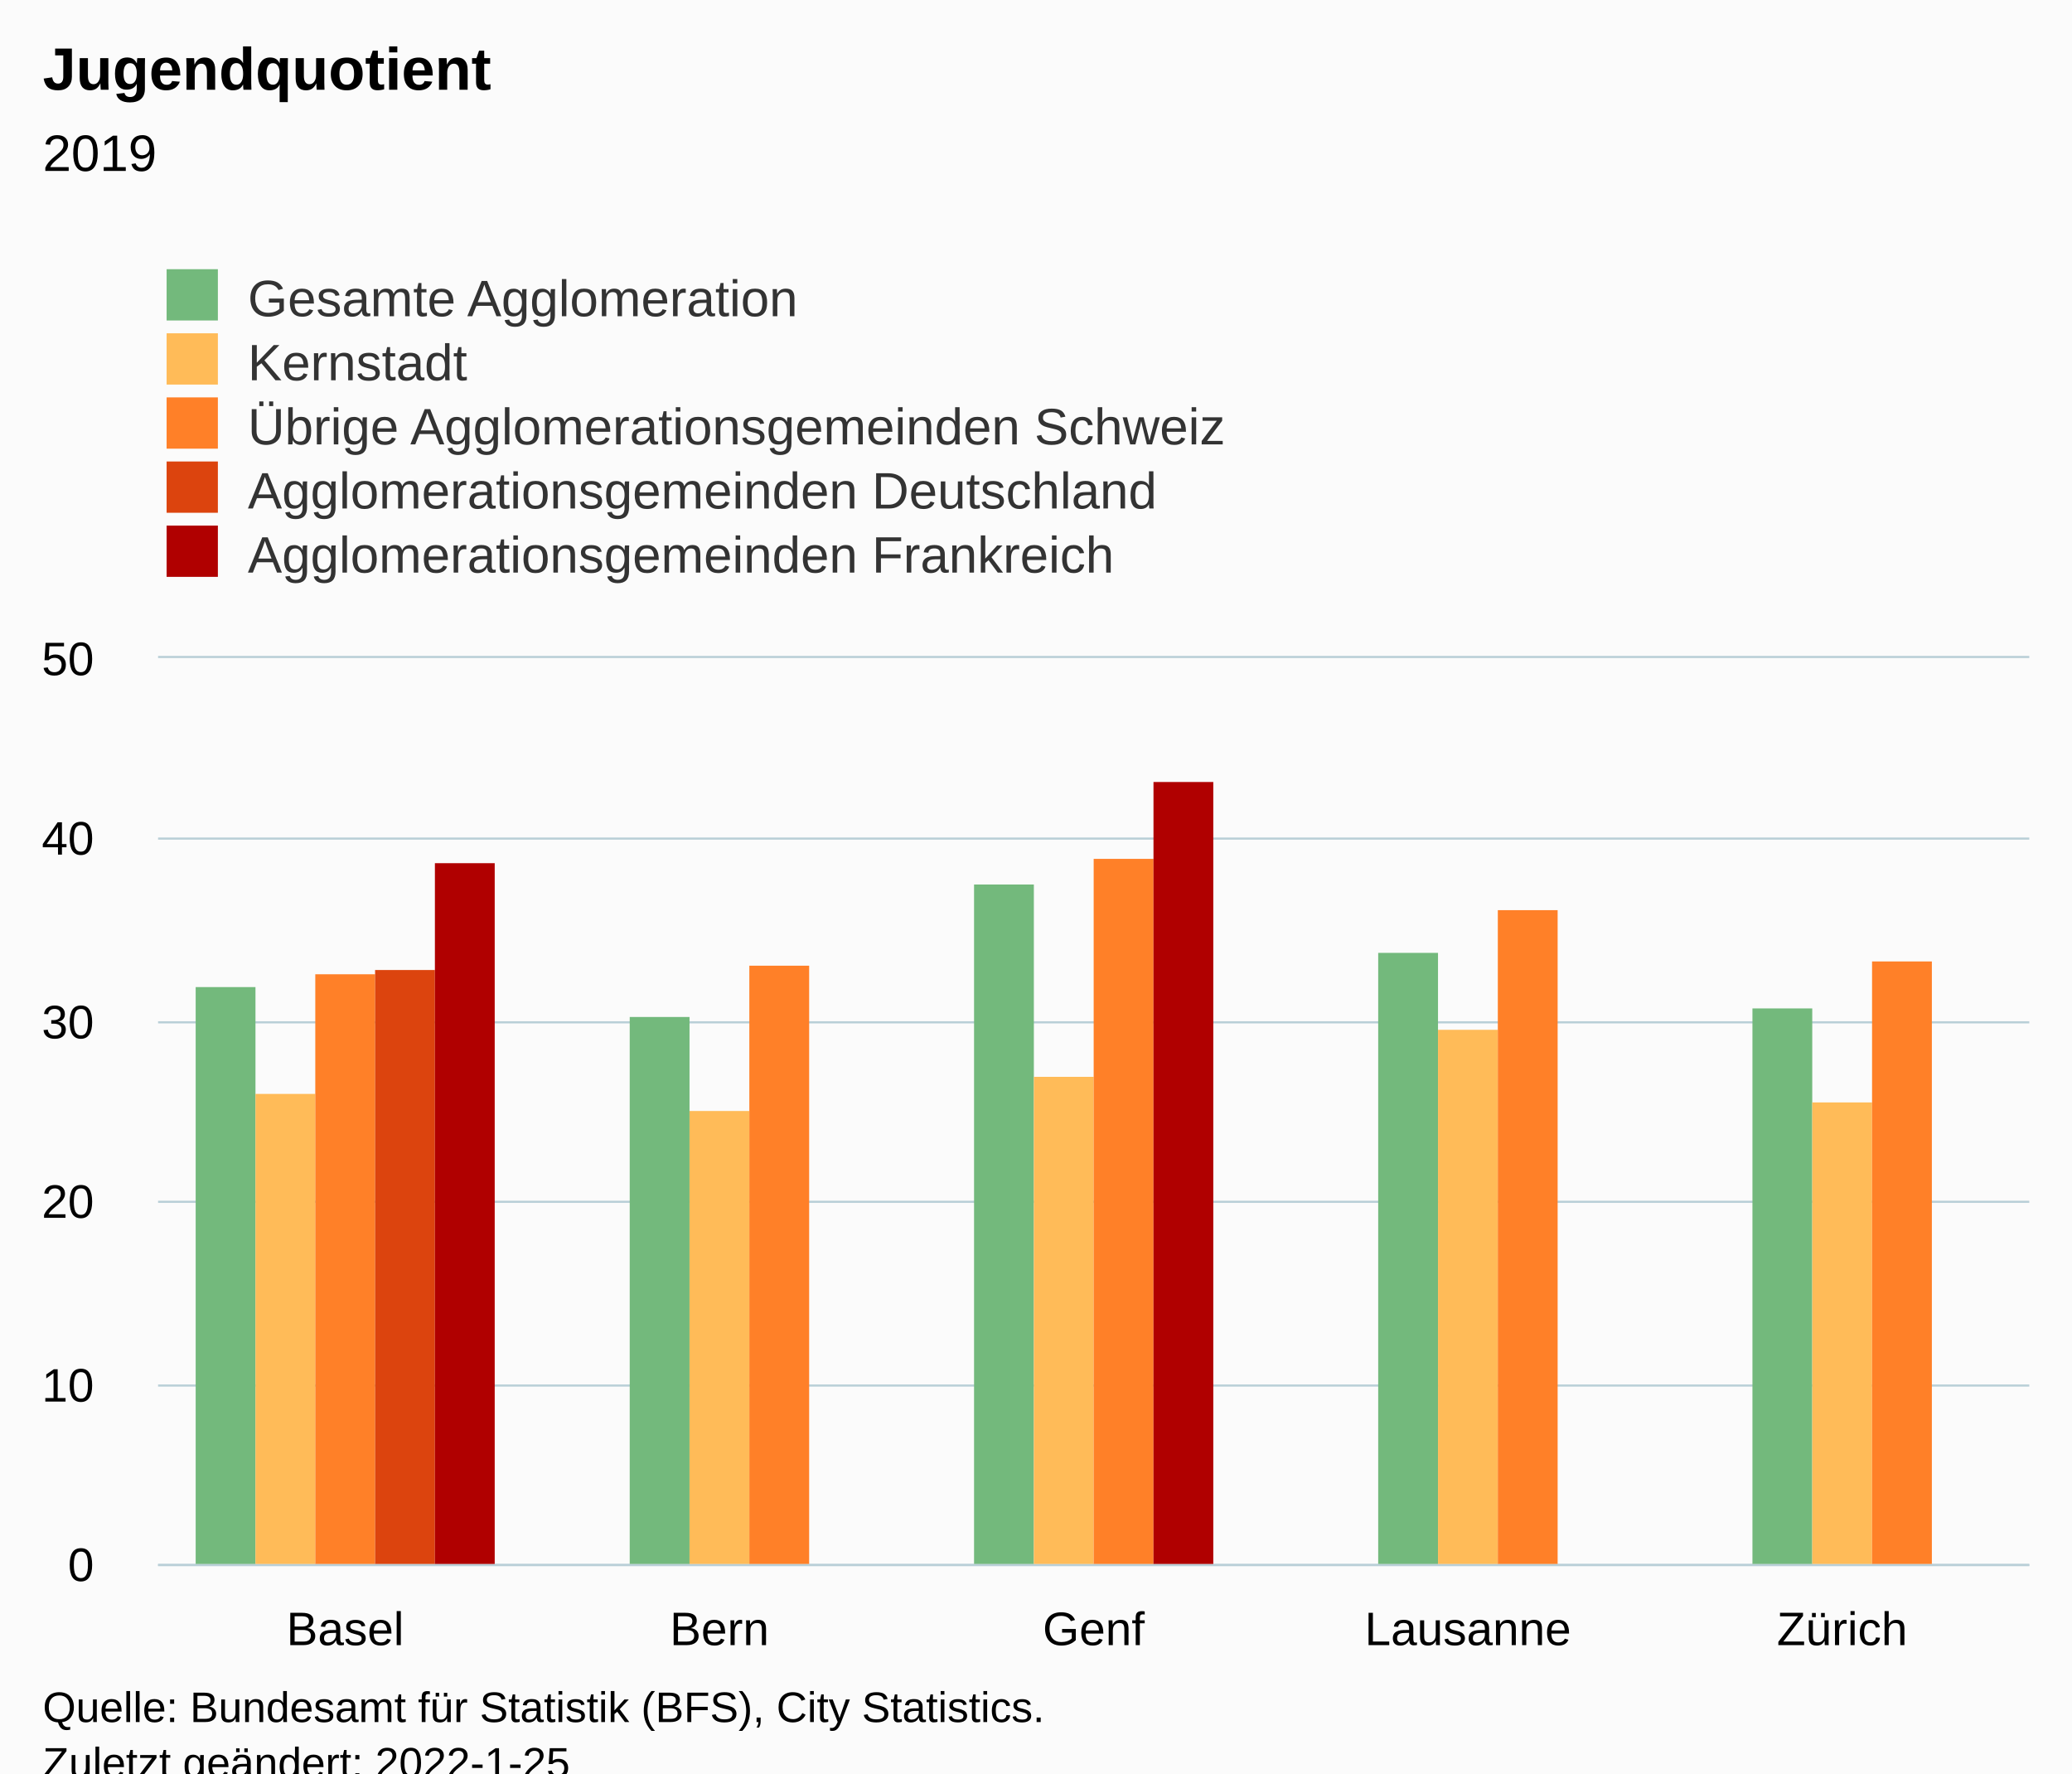
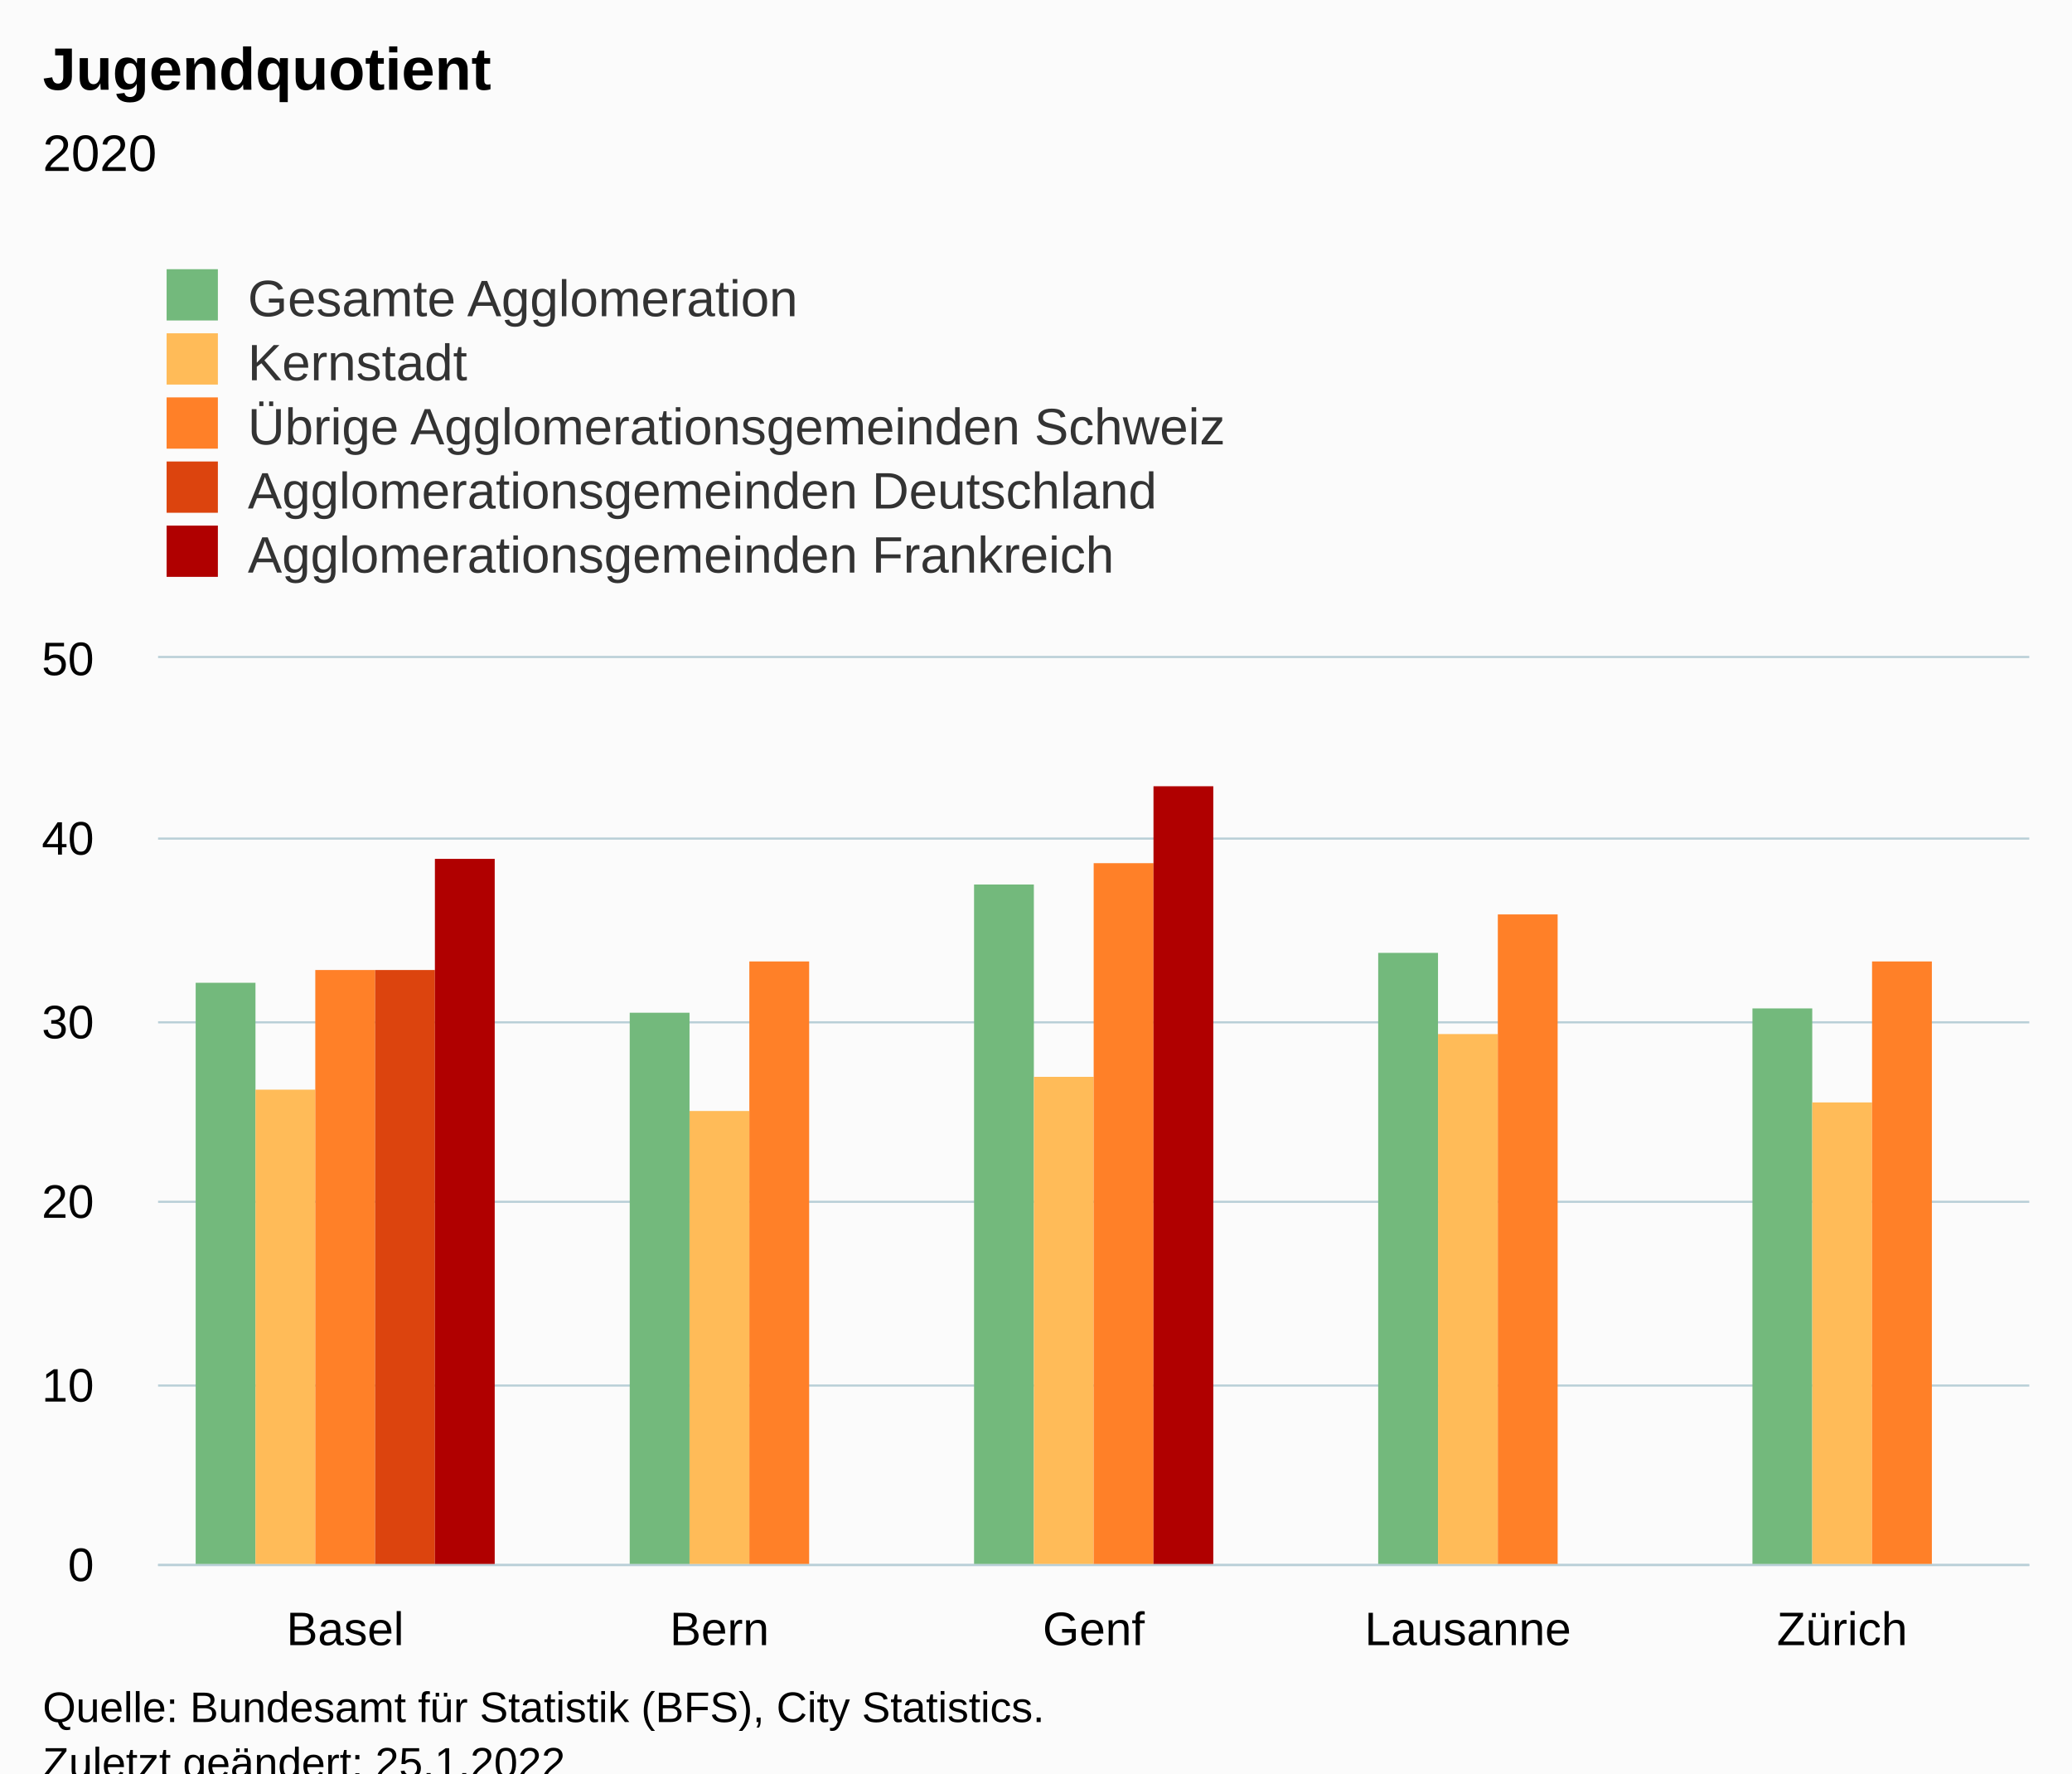
<svg xmlns="http://www.w3.org/2000/svg" version="1.1" class="highcharts-root" style="font-family:Arial;font-size:12px;" viewBox="0 0 485 415">
  <defs>
-     <clipPath id="highcharts-q4i09pb-32-">
+     <clipPath id="highcharts-gkb9ac2-32-">
      <rect x="0" y="0" width="438" height="212" fill="none" />
    </clipPath>
-     <clipPath id="highcharts-q4i09pb-38-">
+     <clipPath id="highcharts-gkb9ac2-38-">
      <rect x="0" y="0" width="438" height="212" fill="none" />
    </clipPath>
-     <clipPath id="highcharts-q4i09pb-59-">
+     <clipPath id="highcharts-gkb9ac2-59-">
      <rect x="37" y="154" width="438" height="212" fill="none" />
    </clipPath>
  </defs>
  <rect fill="#fbfbfb" class="highcharts-background" x="0" y="0" width="485" height="428" rx="0" ry="0" />
  <rect fill="none" class="highcharts-plot-background" x="37" y="154" width="438" height="212" />
  <g class="highcharts-pane-group" data-z-index="0" />
  <g class="highcharts-grid highcharts-xaxis-grid" data-z-index="1">
    <path fill="none" data-z-index="1" class="highcharts-grid-line" d="M 124.5 154 L 124.5 366" opacity="1" />
    <path fill="none" data-z-index="1" class="highcharts-grid-line" d="M 211.5 154 L 211.5 366" opacity="1" />
    <path fill="none" data-z-index="1" class="highcharts-grid-line" d="M 299.5 154 L 299.5 366" opacity="1" />
    <path fill="none" data-z-index="1" class="highcharts-grid-line" d="M 386.5 154 L 386.5 366" opacity="1" />
    <path fill="none" data-z-index="1" class="highcharts-grid-line" d="M 474.5 154 L 474.5 366" opacity="1" />
    <path fill="none" data-z-index="1" class="highcharts-grid-line" d="M 36.5 154 L 36.5 366" opacity="1" />
  </g>
  <g class="highcharts-grid highcharts-yaxis-grid" data-z-index="1">
    <path fill="none" stroke="#B9CFD7" stroke-width="0.5" data-z-index="1" class="highcharts-grid-line" d="M 37 366.25 L 475 366.25" opacity="1" />
    <path fill="none" stroke="#B9CFD7" stroke-width="0.5" data-z-index="1" class="highcharts-grid-line" d="M 37 324.25 L 475 324.25" opacity="1" />
    <path fill="none" stroke="#B9CFD7" stroke-width="0.5" data-z-index="1" class="highcharts-grid-line" d="M 37 281.25 L 475 281.25" opacity="1" />
    <path fill="none" stroke="#B9CFD7" stroke-width="0.5" data-z-index="1" class="highcharts-grid-line" d="M 37 239.25 L 475 239.25" opacity="1" />
    <path fill="none" stroke="#B9CFD7" stroke-width="0.5" data-z-index="1" class="highcharts-grid-line" d="M 37 196.25 L 475 196.25" opacity="1" />
    <path fill="none" stroke="#B9CFD7" stroke-width="0.5" data-z-index="1" class="highcharts-grid-line" d="M 37 153.75 L 475 153.75" opacity="1" />
  </g>
  <rect fill="none" class="highcharts-plot-border" data-z-index="1" x="37" y="154" width="438" height="212" />
  <g class="highcharts-axis highcharts-xaxis" data-z-index="2">
    <path fill="none" class="highcharts-axis-line" stroke="#B9CFD7" stroke-width="0.5" data-z-index="7" d="M 37 366.25 L 475 366.25" />
  </g>
  <g class="highcharts-axis highcharts-yaxis" data-z-index="2">
    <path fill="none" class="highcharts-axis-line" data-z-index="7" d="M 37 154 L 37 366" />
  </g>
  <g class="highcharts-series-group" data-z-index="3">
-     <g class="highcharts-series highcharts-series-0 highcharts-column-series" data-z-index="0.1" opacity="1" transform="translate(37,154) scale(1 1)" clip-path="url(#highcharts-q4i09pb-38-)">
-       <rect x="8.8" y="77" width="14" height="136" fill="#73B97C" opacity="1" class="highcharts-point" />
-       <rect x="110.4" y="84" width="14" height="129" fill="#73B97C" opacity="1" class="highcharts-point" />
+     <g class="highcharts-series highcharts-series-0 highcharts-column-series" data-z-index="0.1" opacity="1" transform="translate(37,154) scale(1 1)" clip-path="url(#highcharts-gkb9ac2-38-)">
+       <rect x="8.8" y="76" width="14" height="137" fill="#73B97C" opacity="1" class="highcharts-point" />
+       <rect x="110.4" y="83" width="14" height="130" fill="#73B97C" opacity="1" class="highcharts-point" />
      <rect x="191" y="53" width="14" height="160" fill="#73B97C" opacity="1" class="highcharts-point" />
      <rect x="285.6" y="69" width="14" height="144" fill="#73B97C" opacity="1" class="highcharts-point" />
      <rect x="373.2" y="82" width="14" height="131" fill="#73B97C" opacity="1" class="highcharts-point" />
    </g>
    <g class="highcharts-markers highcharts-series-0 highcharts-column-series" data-z-index="0.1" opacity="1" transform="translate(37,154) scale(1 1)" clip-path="none" />
-     <g class="highcharts-series highcharts-series-1 highcharts-column-series" data-z-index="0.1" opacity="1" transform="translate(37,154) scale(1 1)" clip-path="url(#highcharts-q4i09pb-38-)">
-       <rect x="22.8" y="102" width="14" height="111" fill="#FFBB58" opacity="1" class="highcharts-point" />
+     <g class="highcharts-series highcharts-series-1 highcharts-column-series" data-z-index="0.1" opacity="1" transform="translate(37,154) scale(1 1)" clip-path="url(#highcharts-gkb9ac2-38-)">
+       <rect x="22.8" y="101" width="14" height="112" fill="#FFBB58" opacity="1" class="highcharts-point" />
      <rect x="124.4" y="106" width="14" height="107" fill="#FFBB58" opacity="1" class="highcharts-point" />
      <rect x="205" y="98" width="14" height="115" fill="#FFBB58" opacity="1" class="highcharts-point" />
-       <rect x="299.6" y="87" width="14" height="126" fill="#FFBB58" opacity="1" class="highcharts-point" />
+       <rect x="299.6" y="88" width="14" height="125" fill="#FFBB58" opacity="1" class="highcharts-point" />
      <rect x="387.2" y="104" width="14" height="109" fill="#FFBB58" opacity="1" class="highcharts-point" />
    </g>
    <g class="highcharts-markers highcharts-series-1 highcharts-column-series" data-z-index="0.1" opacity="1" transform="translate(37,154) scale(1 1)" clip-path="none" />
-     <g class="highcharts-series highcharts-series-2 highcharts-column-series" data-z-index="0.1" opacity="1" transform="translate(37,154) scale(1 1)" clip-path="url(#highcharts-q4i09pb-38-)">
-       <rect x="36.8" y="74" width="14" height="139" fill="#FF8028" opacity="1" class="highcharts-point" />
-       <rect x="138.4" y="72" width="14" height="141" fill="#FF8028" opacity="1" class="highcharts-point" />
-       <rect x="219" y="47" width="14" height="166" fill="#FF8028" opacity="1" class="highcharts-point" />
-       <rect x="313.6" y="59" width="14" height="154" fill="#FF8028" opacity="1" class="highcharts-point" />
+     <g class="highcharts-series highcharts-series-2 highcharts-column-series" data-z-index="0.1" opacity="1" transform="translate(37,154) scale(1 1)" clip-path="url(#highcharts-gkb9ac2-38-)">
+       <rect x="36.8" y="73" width="14" height="140" fill="#FF8028" opacity="1" class="highcharts-point" />
+       <rect x="138.4" y="71" width="14" height="142" fill="#FF8028" opacity="1" class="highcharts-point" />
+       <rect x="219" y="48" width="14" height="165" fill="#FF8028" opacity="1" class="highcharts-point" />
+       <rect x="313.6" y="60" width="14" height="153" fill="#FF8028" opacity="1" class="highcharts-point" />
      <rect x="401.2" y="71" width="14" height="142" fill="#FF8028" opacity="1" class="highcharts-point" />
    </g>
    <g class="highcharts-markers highcharts-series-2 highcharts-column-series" data-z-index="0.1" opacity="1" transform="translate(37,154) scale(1 1)" clip-path="none" />
-     <g class="highcharts-series highcharts-series-3 highcharts-column-series" data-z-index="0.1" opacity="1" transform="translate(37,154) scale(1 1)" clip-path="url(#highcharts-q4i09pb-38-)">
+     <g class="highcharts-series highcharts-series-3 highcharts-column-series" data-z-index="0.1" opacity="1" transform="translate(37,154) scale(1 1)" clip-path="url(#highcharts-gkb9ac2-38-)">
      <rect x="50.8" y="73" width="14" height="140" fill="#DC440E" opacity="1" class="highcharts-point" />
    </g>
    <g class="highcharts-markers highcharts-series-3 highcharts-column-series" data-z-index="0.1" opacity="1" transform="translate(37,154) scale(1 1)" clip-path="none" />
-     <g class="highcharts-series highcharts-series-4 highcharts-column-series" data-z-index="0.1" opacity="1" transform="translate(37,154) scale(1 1)" clip-path="url(#highcharts-q4i09pb-38-)">
-       <rect x="64.8" y="48" width="14" height="165" fill="#B00000" opacity="1" class="highcharts-point" />
-       <rect x="233" y="29" width="14" height="184" fill="#B00000" opacity="1" class="highcharts-point" />
+     <g class="highcharts-series highcharts-series-4 highcharts-column-series" data-z-index="0.1" opacity="1" transform="translate(37,154) scale(1 1)" clip-path="url(#highcharts-gkb9ac2-38-)">
+       <rect x="64.8" y="47" width="14" height="166" fill="#B00000" opacity="1" class="highcharts-point" />
+       <rect x="233" y="30" width="14" height="183" fill="#B00000" opacity="1" class="highcharts-point" />
    </g>
    <g class="highcharts-markers highcharts-series-4 highcharts-column-series" data-z-index="0.1" opacity="1" transform="translate(37,154) scale(1 1)" clip-path="none" />
  </g>
  <text x="10" text-anchor="start" class="highcharts-title" data-z-index="4" style="color:#000000;font-size:14px;font-weight:bold;fill:#000000;" y="21">
    <tspan>Jugendquotient</tspan>
  </text>
  <text x="10" text-anchor="start" class="highcharts-subtitle" data-z-index="4" style="color:#000000;font-size:12px;font-weight:normal;fill:#000000;" y="40">
-     <tspan>2019</tspan>
+     <tspan>2020</tspan>
  </text>
  <text x="10" text-anchor="start" class="highcharts-caption" data-z-index="4" style="color:#666666;fill:#666666;" y="400" />
  <g class="highcharts-legend" data-z-index="7" transform="translate(29,56)">
    <rect fill="none" class="highcharts-legend-box" rx="0" ry="0" x="0" y="0" width="296" height="86" visibility="visible" />
    <g data-z-index="1">
      <g>
        <g class="highcharts-legend-item highcharts-column-series highcharts-color-undefined highcharts-series-0" data-z-index="1" transform="translate(8,3)">
          <text x="21" style="color:#333333;cursor:pointer;font-size:12px;font-weight:normal;fill:#333333;" text-anchor="start" data-z-index="2" y="15">
            <tspan>Gesamte Agglomeration</tspan>
          </text>
          <rect x="2" y="4" width="12" height="12" fill="#73B97C" class="highcharts-point" data-z-index="3" />
        </g>
        <g class="highcharts-legend-item highcharts-column-series highcharts-color-undefined highcharts-series-1" data-z-index="1" transform="translate(8,18)">
          <text x="21" y="15" style="color:#333333;cursor:pointer;font-size:12px;font-weight:normal;fill:#333333;" text-anchor="start" data-z-index="2">
            <tspan>Kernstadt</tspan>
          </text>
          <rect x="2" y="4" width="12" height="12" fill="#FFBB58" class="highcharts-point" data-z-index="3" />
        </g>
        <g class="highcharts-legend-item highcharts-column-series highcharts-color-undefined highcharts-series-2" data-z-index="1" transform="translate(8,33)">
          <text x="21" y="15" style="color:#333333;cursor:pointer;font-size:12px;font-weight:normal;fill:#333333;" text-anchor="start" data-z-index="2">
            <tspan>Übrige Agglomerationsgemeinden Schweiz</tspan>
          </text>
          <rect x="2" y="4" width="12" height="12" fill="#FF8028" class="highcharts-point" data-z-index="3" />
        </g>
        <g class="highcharts-legend-item highcharts-column-series highcharts-color-undefined highcharts-series-3" data-z-index="1" transform="translate(8,48)">
          <text x="21" y="15" style="color:#333333;cursor:pointer;font-size:12px;font-weight:normal;fill:#333333;" text-anchor="start" data-z-index="2">
            <tspan>Agglomerationsgemeinden Deutschland</tspan>
          </text>
          <rect x="2" y="4" width="12" height="12" fill="#DC440E" class="highcharts-point" data-z-index="3" />
        </g>
        <g class="highcharts-legend-item highcharts-column-series highcharts-color-undefined highcharts-series-4" data-z-index="1" transform="translate(8,63)">
          <text x="21" y="15" style="color:#333333;cursor:pointer;font-size:12px;font-weight:normal;fill:#333333;" text-anchor="start" data-z-index="2">
            <tspan>Agglomerationsgemeinden Frankreich</tspan>
          </text>
          <rect x="2" y="4" width="12" height="12" fill="#B00000" class="highcharts-point" data-z-index="3" />
        </g>
      </g>
    </g>
  </g>
  <g class="highcharts-axis-labels highcharts-xaxis-labels" data-z-index="7">
    <text x="80.8" style="color:#000000;cursor:default;font-size:11px;fill:#000000;" text-anchor="middle" transform="translate(0,0)" y="385" opacity="1">Basel</text>
    <text x="168.4" style="color:#000000;cursor:default;font-size:11px;fill:#000000;" text-anchor="middle" transform="translate(0,0)" y="385" opacity="1">Bern</text>
    <text x="256" style="color:#000000;cursor:default;font-size:11px;fill:#000000;" text-anchor="middle" transform="translate(0,0)" y="385" opacity="1">Genf</text>
    <text x="343.6" style="color:#000000;cursor:default;font-size:11px;fill:#000000;" text-anchor="middle" transform="translate(0,0)" y="385" opacity="1">Lausanne</text>
    <text x="431.2" style="color:#000000;cursor:default;font-size:11px;fill:#000000;" text-anchor="middle" transform="translate(0,0)" y="385" opacity="1">Zürich</text>
  </g>
  <g class="highcharts-axis-labels highcharts-yaxis-labels" data-z-index="7">
    <text x="22" style="color:#000000;cursor:default;font-size:11px;fill:#000000;" text-anchor="end" transform="translate(0,0)" y="370" opacity="1">0</text>
    <text x="22" style="color:#000000;cursor:default;font-size:11px;fill:#000000;" text-anchor="end" transform="translate(0,0)" y="328" opacity="1">10</text>
    <text x="22" style="color:#000000;cursor:default;font-size:11px;fill:#000000;" text-anchor="end" transform="translate(0,0)" y="285" opacity="1">20</text>
    <text x="22" style="color:#000000;cursor:default;font-size:11px;fill:#000000;" text-anchor="end" transform="translate(0,0)" y="243" opacity="1">30</text>
    <text x="22" style="color:#000000;cursor:default;font-size:11px;fill:#000000;" text-anchor="end" transform="translate(0,0)" y="200" opacity="1">40</text>
    <text x="22" style="color:#000000;cursor:default;font-size:11px;fill:#000000;" text-anchor="end" transform="translate(0,0)" y="158" opacity="1">50</text>
  </g>
  <text x="10" class="highcharts-credits" text-anchor="start" data-z-index="8" style="cursor:default;color:#000000;font-size:10px;fill:#000000;" y="403">
    <tspan>Quelle: Bundesamt für Statistik (BFS), City Statistics.</tspan>
-     <tspan x="10" dy="13">Zuletzt geändert: 2022-1-25</tspan>
+     <tspan x="10" dy="13">Zuletzt geändert: 25.1.2022</tspan>
  </text>
-   <g class="highcharts-control-points" data-z-index="99" clip-path="url(#highcharts-q4i09pb-59-)" />
+   <g class="highcharts-control-points" data-z-index="99" clip-path="url(#highcharts-gkb9ac2-59-)" />
</svg>
